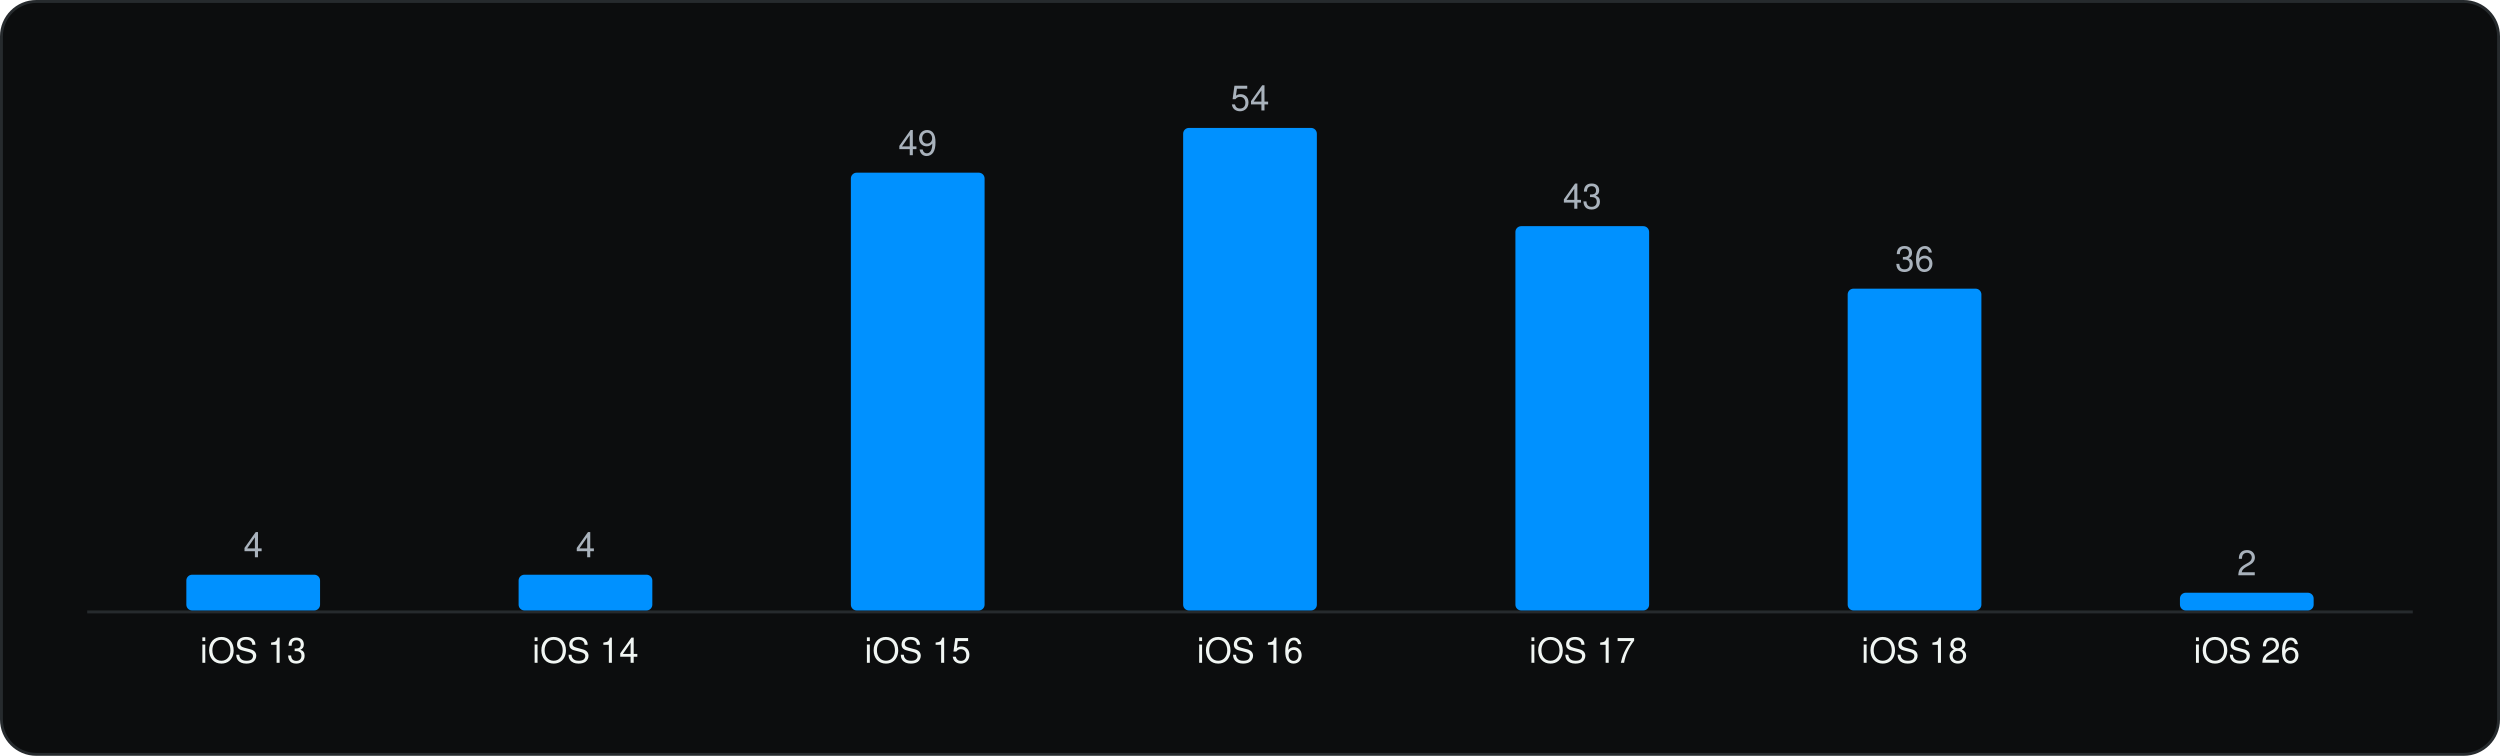
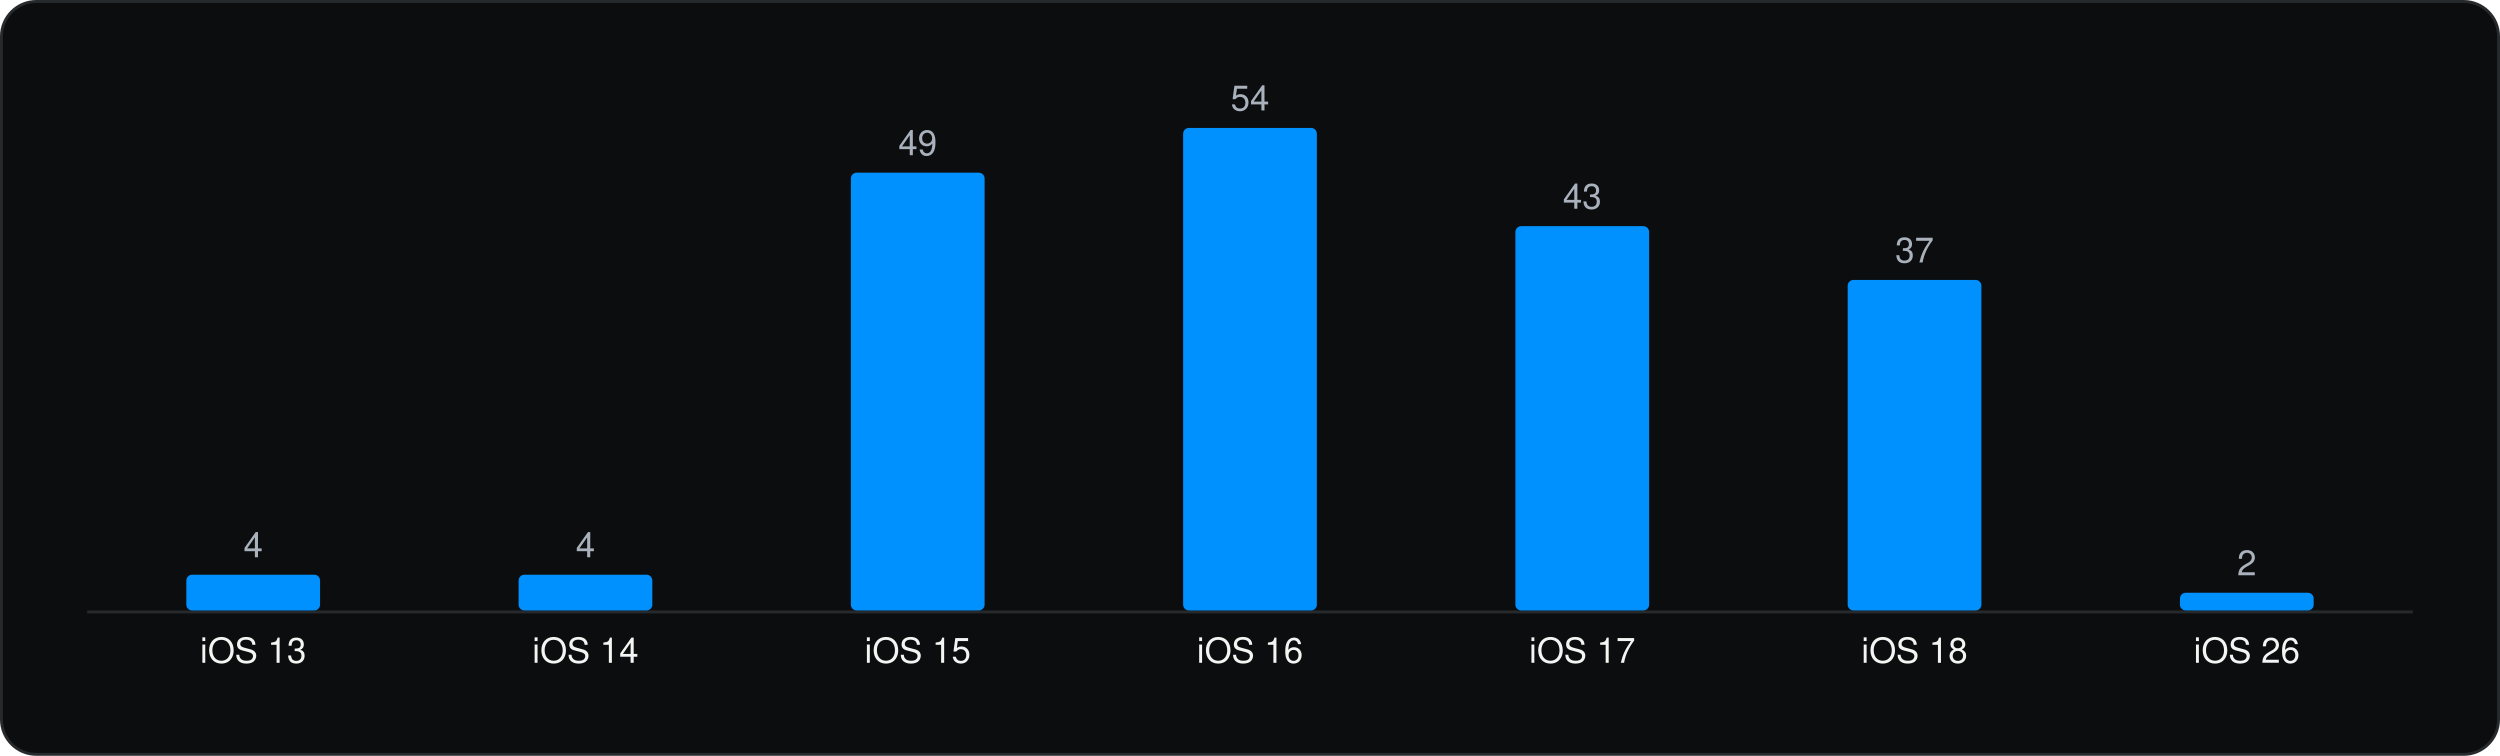
<svg xmlns="http://www.w3.org/2000/svg" viewBox="0 0 860 260" width="860" height="260" role="img" aria-label="Minimum iOS version" font-family="Geist, -apple-system, BlinkMacSystemFont, 'Segoe UI', Helvetica, Arial, sans-serif">
  <rect x="0.5" y="0.5" width="859" height="259" rx="12" fill="#0C0D0E" stroke="#262A2D" />
  <g transform="translate(20 20)">
    <line x1="10" y1="190.5" x2="810" y2="190.5" stroke="#262A2D" />
    <rect x="44.1" y="177.7" width="46.0" height="12.3" rx="2" fill="#0091FF" />
    <text x="67.1" y="171.7" font-size="12" text-anchor="middle" fill="#A9B2BC">4</text>
    <text x="67.1" y="208.0" font-size="12" text-anchor="middle" fill="#F1F6F3">iOS 13</text>
    <rect x="158.4" y="177.7" width="46.0" height="12.3" rx="2" fill="#0091FF" />
    <text x="181.4" y="171.7" font-size="12" text-anchor="middle" fill="#A9B2BC">4</text>
    <text x="181.4" y="208.0" font-size="12" text-anchor="middle" fill="#F1F6F3">iOS 14</text>
    <rect x="272.7" y="39.4" width="46.0" height="150.6" rx="2" fill="#0091FF" />
    <text x="295.7" y="33.4" font-size="12" text-anchor="middle" fill="#A9B2BC">49</text>
    <text x="295.7" y="208.0" font-size="12" text-anchor="middle" fill="#F1F6F3">iOS 15</text>
    <rect x="387.0" y="24.0" width="46.0" height="166.0" rx="2" fill="#0091FF" />
    <text x="410.0" y="18.0" font-size="12" text-anchor="middle" fill="#A9B2BC">54</text>
    <text x="410.0" y="208.0" font-size="12" text-anchor="middle" fill="#F1F6F3">iOS 16</text>
    <rect x="501.3" y="57.8" width="46.0" height="132.2" rx="2" fill="#0091FF" />
    <text x="524.3" y="51.8" font-size="12" text-anchor="middle" fill="#A9B2BC">43</text>
    <text x="524.3" y="208.0" font-size="12" text-anchor="middle" fill="#F1F6F3">iOS 17</text>
-     <rect x="615.6" y="79.3" width="46.0" height="110.7" rx="2" fill="#0091FF" />
-     <text x="638.6" y="73.3" font-size="12" text-anchor="middle" fill="#A9B2BC">36</text>
+     <rect x="615.6" y="76.3" width="46.0" height="113.7" rx="2" fill="#0091FF" />
+     <text x="638.6" y="70.3" font-size="12" text-anchor="middle" fill="#A9B2BC">37</text>
    <text x="638.6" y="208.0" font-size="12" text-anchor="middle" fill="#F1F6F3">iOS 18</text>
    <rect x="729.9" y="183.9" width="46.0" height="6.1" rx="2" fill="#0091FF" />
    <text x="752.9" y="177.9" font-size="12" text-anchor="middle" fill="#A9B2BC">2</text>
    <text x="752.9" y="208.0" font-size="12" text-anchor="middle" fill="#F1F6F3">iOS 26</text>
  </g>
</svg>
